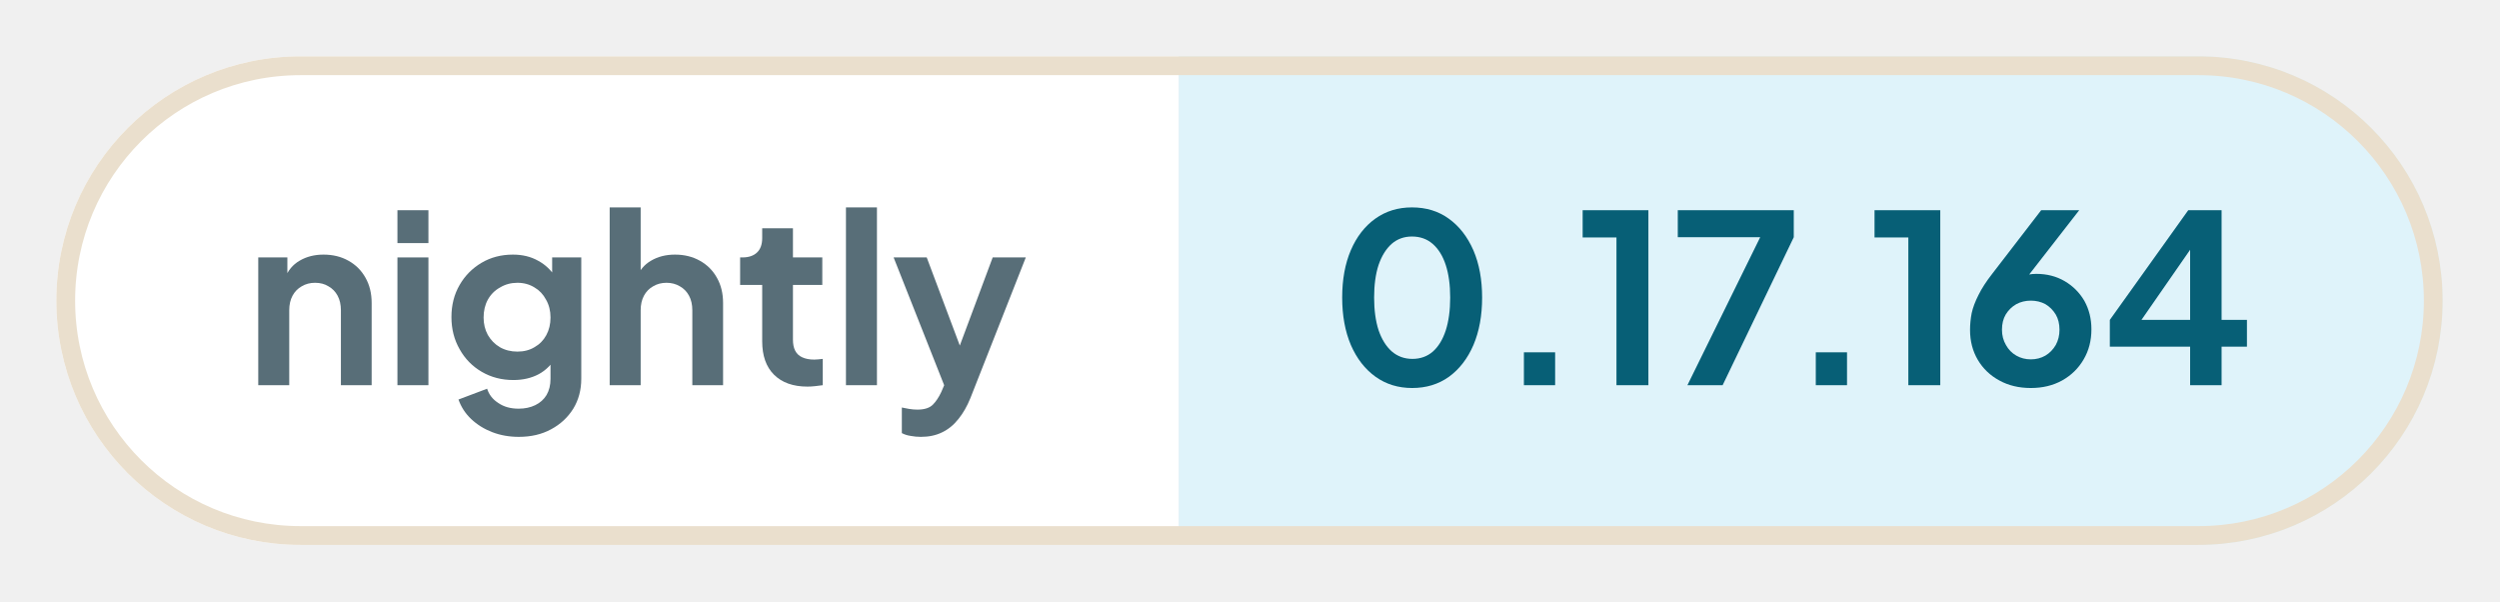
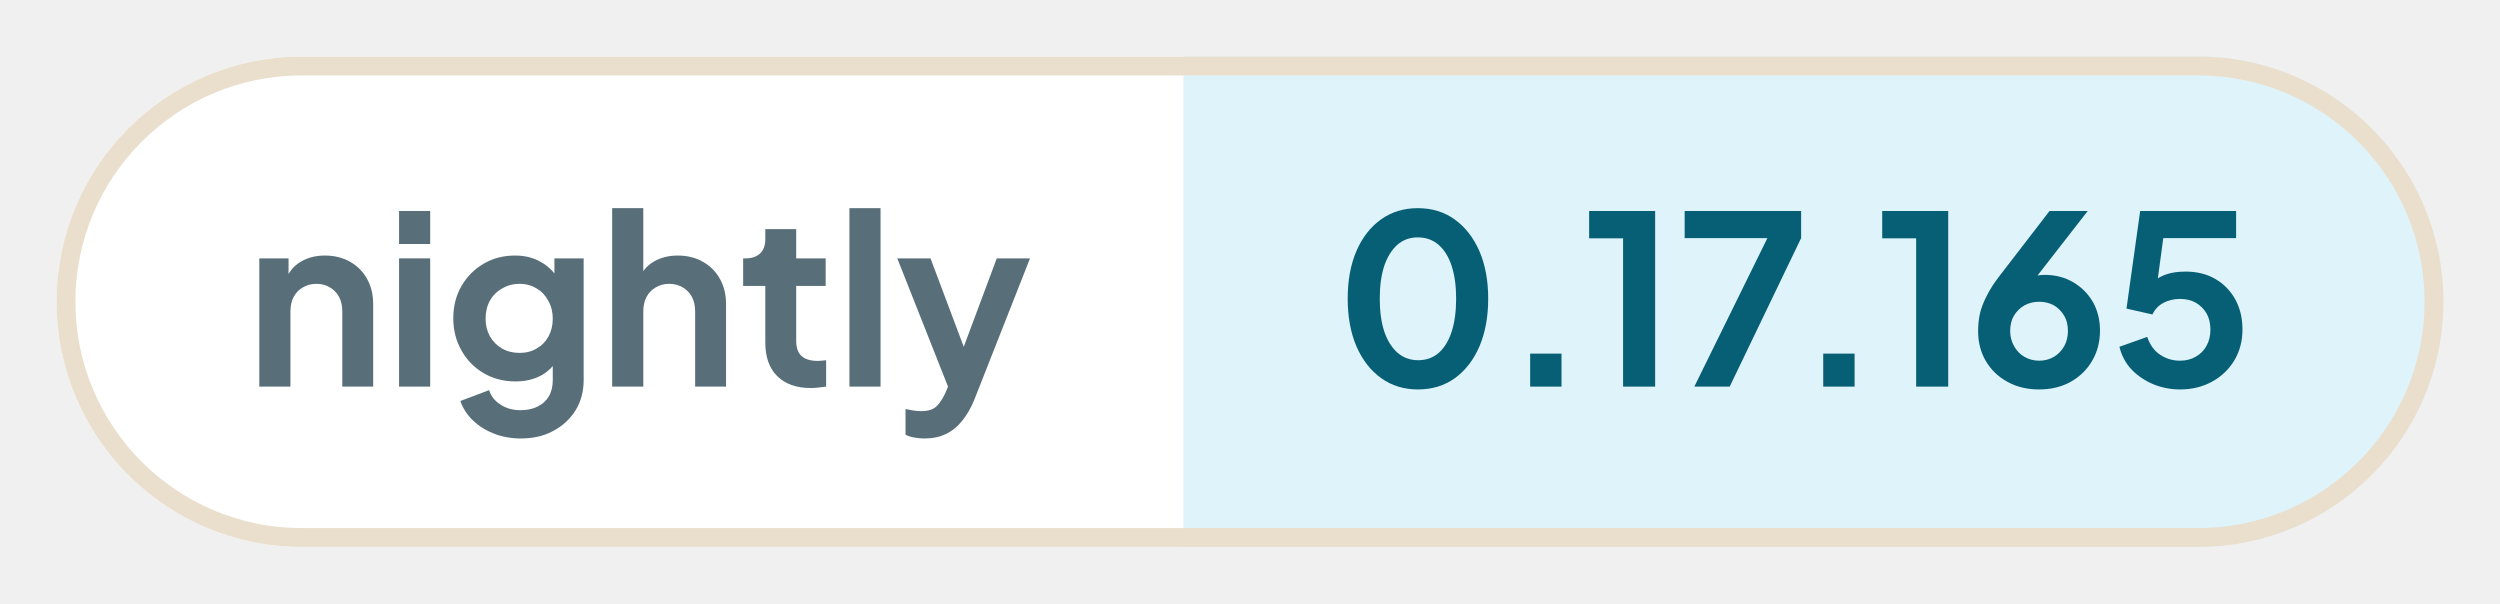
- <svg xmlns="http://www.w3.org/2000/svg" width="133.05" height="32" viewBox="0 0 133.05 32" role="img" aria-label="nightly: 0.17.164">
+ <svg xmlns="http://www.w3.org/2000/svg" width="132.56" height="32" viewBox="0 0 132.56 32" role="img" aria-label="nightly: 0.17.165">
  <defs>
    <clipPath id="pill">
-       <rect x="3" y="3" width="127.05" height="26" rx="13" />
+       <rect x="3" y="3" width="126.56" height="26" rx="13" />
    </clipPath>
  </defs>
  <g clip-path="url(#pill)">
    <rect x="3" y="3" width="59.76" height="26" fill="#ffffff" />
-     <rect x="62.76" y="3" width="67.29" height="26" fill="#dff3fa" />
+     <rect x="62.76" y="3" width="66.8" height="26" fill="#dff3fa" />
  </g>
-   <rect x="3.5" y="3.5" width="126.05" height="25" rx="12.5" fill="none" stroke="#eadfcd" />
+   <rect x="3.5" y="3.5" width="125.56" height="25" rx="12.5" fill="none" stroke="#eadfcd" />
  <g fill="#586e78">
    <path transform="translate(13 20.5) scale(0.0125)" d="M60 0V-544H184V-436L174 -456Q193 -505 236 -530Q280 -556 338 -556Q398 -556 444 -530Q491 -504 517 -457Q543 -411 543 -350V0H412V-319Q412 -355 398 -381Q384 -407 359 -421Q335 -436 302 -436Q270 -436 245 -421Q220 -407 206 -381Q192 -355 192 -319V0Z" />
    <path transform="translate(20.41 20.5) scale(0.0125)" d="M60 0V-544H192V0ZM60 -605V-745H192V-605Z" />
    <path transform="translate(23.56 20.5) scale(0.0125)" d="M325 220Q264 220 212 200Q160 180 122 144Q85 109 68 61L190 15Q202 53 238 76Q273 100 324 100Q364 100 395 85Q426 70 443 42Q460 13 460 -27V-150L484 -121Q456 -72 410 -47Q363 -22 302 -22Q227 -22 167 -57Q107 -92 73 -153Q38 -214 38 -290Q38 -367 73 -427Q107 -486 166 -521Q225 -556 300 -556Q361 -556 407 -530Q454 -505 484 -456L467 -424V-544H591V-27Q591 44 557 100Q522 156 462 188Q403 220 325 220ZM319 -143Q361 -143 392 -162Q424 -180 442 -213Q460 -246 460 -288Q460 -331 441 -364Q423 -398 392 -416Q360 -436 319 -436Q278 -436 245 -416Q212 -398 193 -364Q175 -331 175 -288Q175 -247 193 -214Q212 -181 244 -162Q277 -143 319 -143Z" />
    <path transform="translate(31.71 20.5) scale(0.0125)" d="M60 0V-757H192V-436L174 -456Q193 -505 236 -530Q280 -556 338 -556Q398 -556 444 -530Q491 -504 517 -457Q543 -411 543 -350V0H412V-319Q412 -355 398 -381Q384 -407 359 -421Q334 -436 302 -436Q270 -436 245 -421Q220 -407 206 -381Q192 -355 192 -319V0Z" />
    <path transform="translate(39.13 20.5) scale(0.0125)" d="M309 6Q217 6 166 -45Q116 -95 116 -187V-427H22V-544H32Q72 -544 94 -565Q116 -586 116 -626V-668H247V-544H372V-427H247V-194Q247 -166 256 -148Q266 -128 286 -119Q307 -109 338 -109Q346 -109 355 -110Q365 -111 374 -112V0Q360 2 342 4Q324 6 309 6Z" />
    <path transform="translate(44.29 20.5) scale(0.0125)" d="M60 0V-757H192V0Z" />
    <path transform="translate(47.44 20.5) scale(0.0125)" d="M127 220Q105 220 84 216Q63 213 46 204V95Q59 98 77 101Q96 104 112 104Q157 104 178 83Q198 63 214 29L250 -55L248 55L11 -544H152L318 -102H268L433 -544H574L338 55Q317 107 287 144Q257 182 217 201Q178 220 127 220Z" />
  </g>
  <g fill="#075f76">
    <path transform="translate(70.76 20.5) scale(0.0125)" d="M354 12Q265 12 198 -36Q131 -84 93 -171Q56 -258 56 -373Q56 -489 93 -575Q130 -661 197 -709Q264 -757 353 -757Q444 -757 510 -709Q577 -661 615 -574Q652 -488 652 -373Q652 -258 615 -171Q578 -85 511 -36Q444 12 354 12ZM355 -112Q406 -112 442 -143Q478 -175 497 -233Q516 -292 516 -373Q516 -454 497 -512Q478 -570 441 -602Q405 -633 353 -633Q303 -633 267 -602Q231 -570 211 -512Q192 -454 192 -373Q192 -293 211 -234Q231 -176 267 -144Q304 -112 355 -112Z" />
    <path transform="translate(79.61 20.5) scale(0.0125)" d="M122 0V-140H255V0Z" />
    <path transform="translate(83.9 20.5) scale(0.0125)" d="M173 0V-629H29V-745H309V0Z" />
    <path transform="translate(88.94 20.5) scale(0.0125)" d="M72 0 382 -630H31V-745H525V-630L222 0Z" />
    <path transform="translate(95.15 20.5) scale(0.0125)" d="M122 0V-140H255V0Z" />
    <path transform="translate(99.44 20.5) scale(0.0125)" d="M173 0V-629H29V-745H309V0Z" />
    <path transform="translate(104.35 20.5) scale(0.0125)" d="M302 12Q226 12 168 -20Q109 -52 76 -108Q43 -164 43 -235Q43 -271 50 -307Q58 -343 79 -384Q99 -425 138 -475L346 -745H508L255 -420L233 -444Q247 -455 262 -461Q276 -468 292 -471Q308 -474 325 -474Q393 -474 446 -443Q499 -412 530 -359Q560 -305 560 -238Q560 -166 527 -110Q494 -53 435 -20Q377 12 302 12ZM302 -110Q336 -110 364 -126Q391 -142 408 -171Q424 -200 424 -236Q424 -274 408 -301Q391 -329 364 -345Q336 -360 302 -360Q268 -360 240 -345Q212 -329 195 -301Q179 -274 179 -236Q179 -200 196 -171Q212 -142 240 -126Q268 -110 302 -110Z" />
-     <path transform="translate(111.88 20.5) scale(0.0125)" d="M378 0V-164H36V-278L370 -745H512V-278H620V-164H512V0ZM136 -228 112 -278H378V-638L413 -627Z" />
+     <path transform="translate(111.88 20.5) scale(0.0125)" d="M297 12Q238 12 184 -10Q131 -32 92 -72Q54 -112 40 -169L158 -211Q175 -160 213 -135Q251 -110 297 -110Q335 -110 364 -127Q394 -144 410 -174Q426 -203 426 -242Q426 -281 410 -310Q393 -339 364 -356Q335 -372 297 -372Q258 -372 226 -355Q195 -338 180 -306L70 -331L128 -745H535V-630H183L234 -689L192 -377L153 -408Q180 -450 221 -469Q262 -488 320 -488Q394 -488 448 -456Q502 -424 532 -369Q562 -314 562 -242Q562 -170 528 -112Q493 -54 433 -21Q373 12 297 12Z" />
  </g>
</svg>
